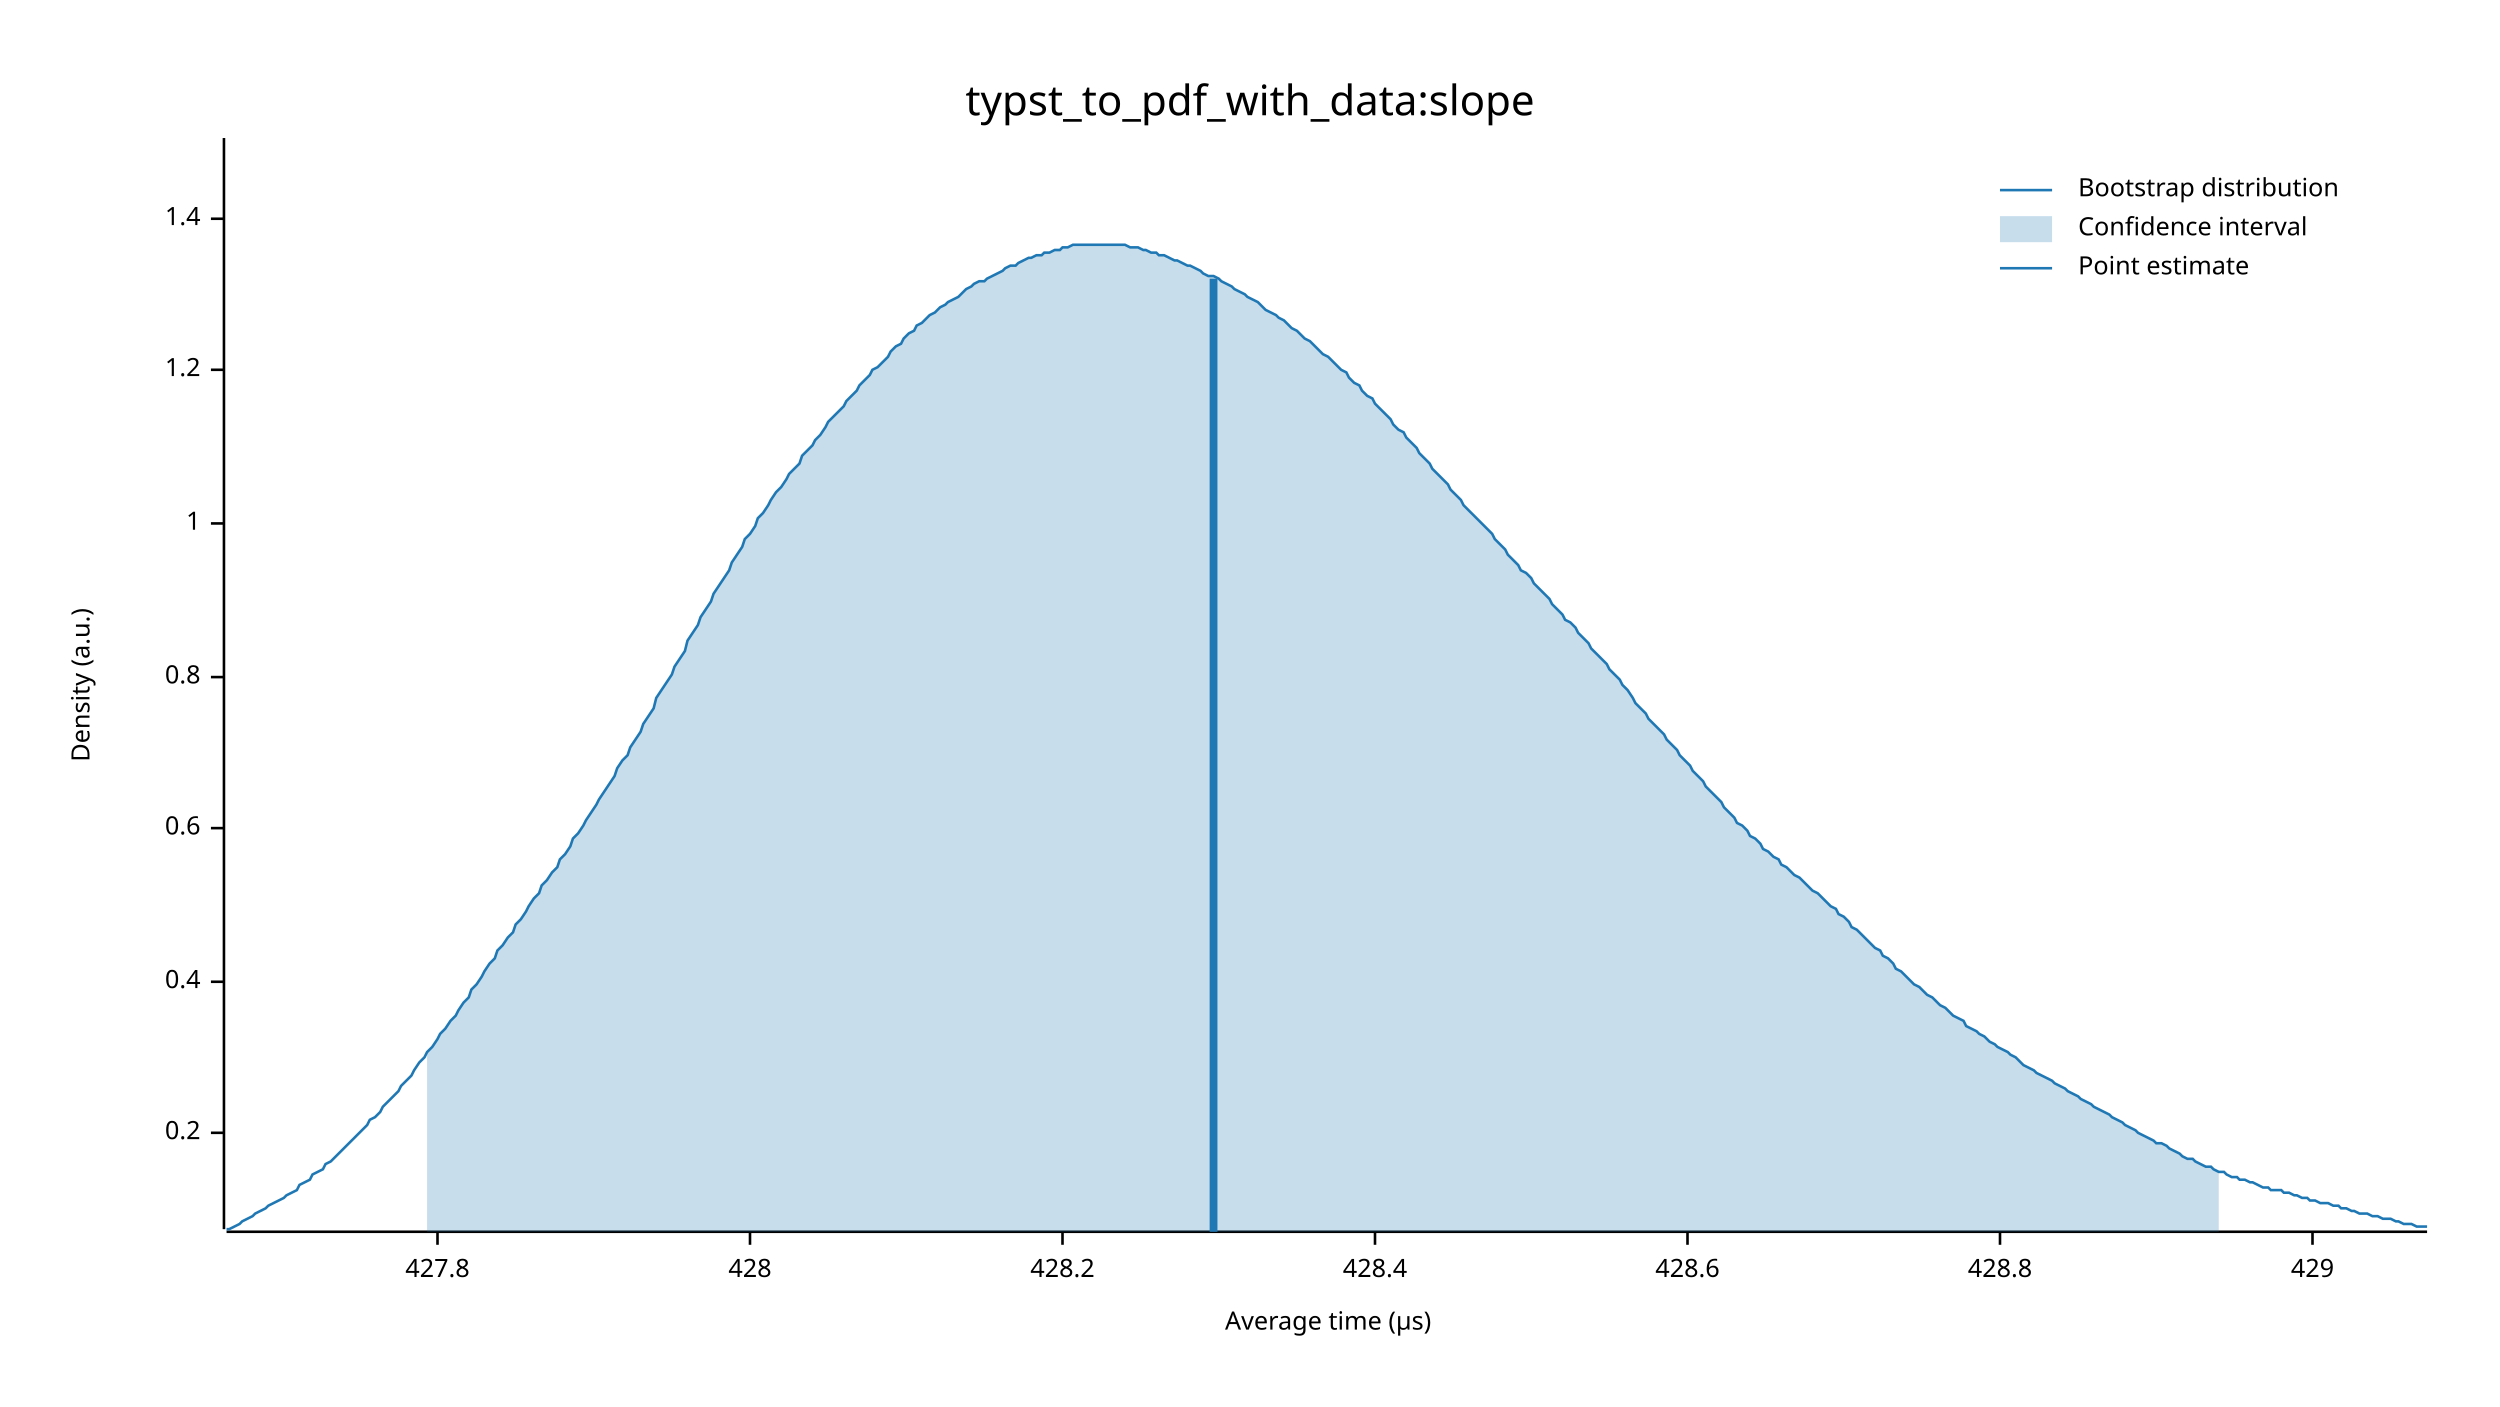
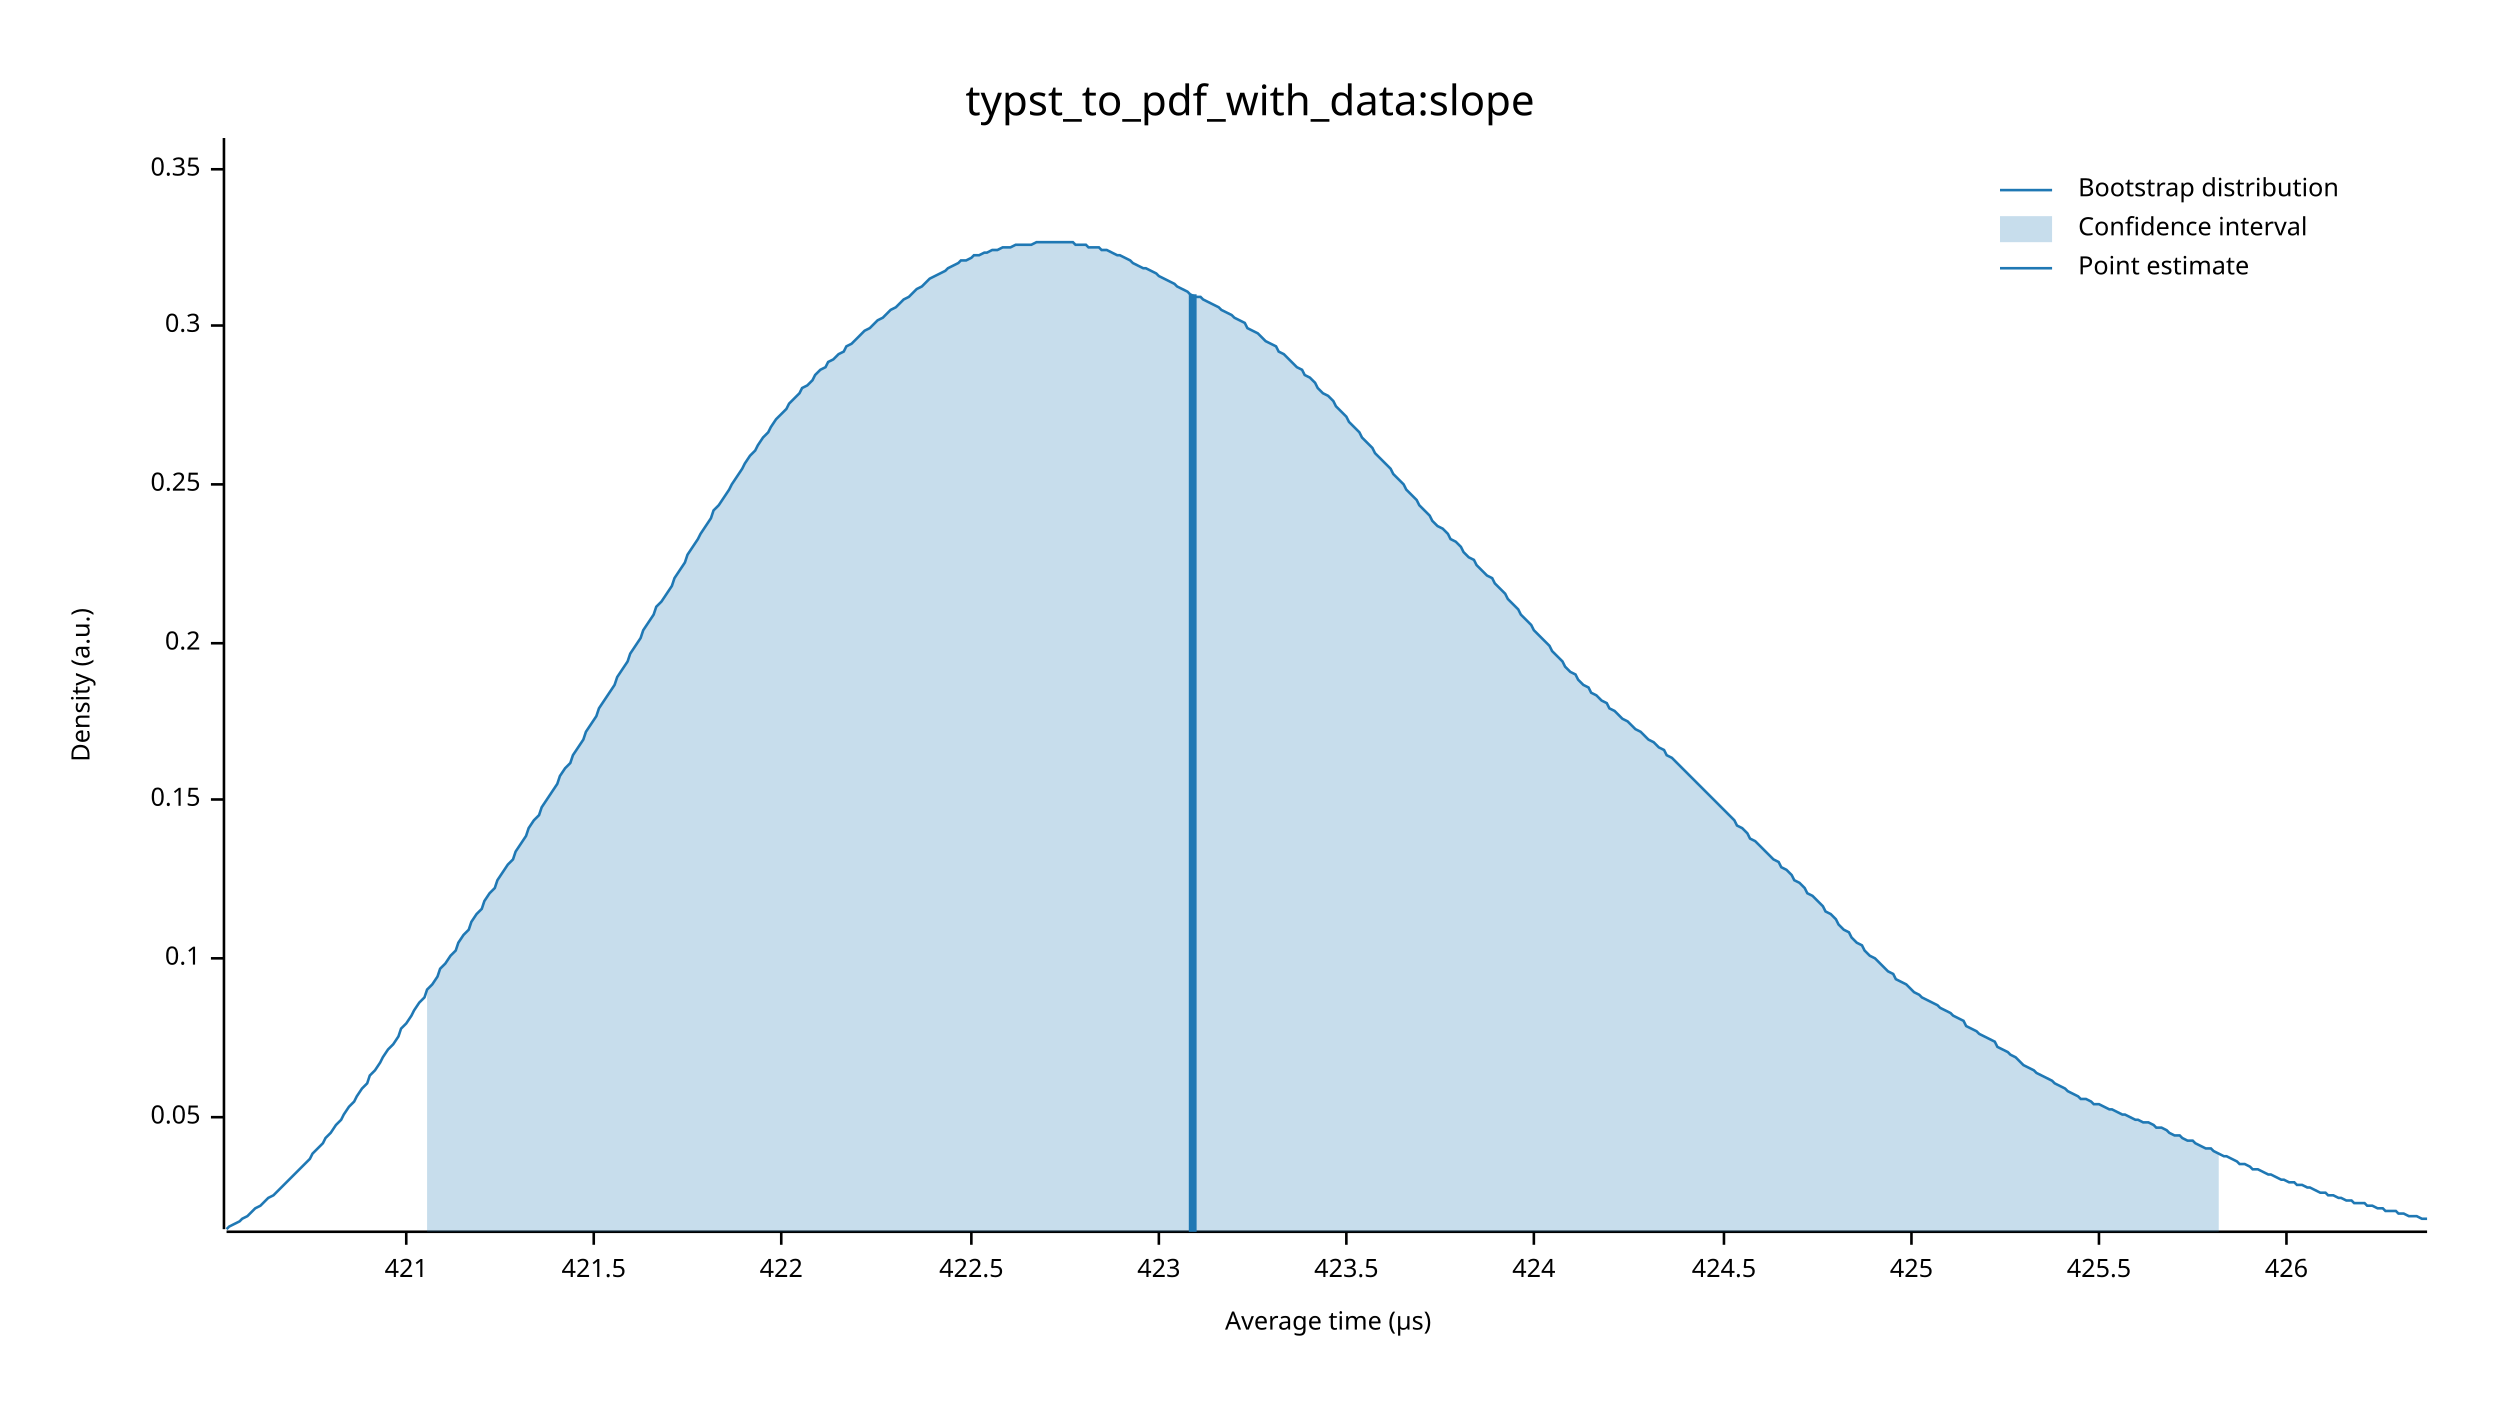
<svg xmlns="http://www.w3.org/2000/svg" width="960" height="540" viewBox="0 0 960 540">
  <text x="480" y="32" dy="0.76em" text-anchor="middle" font-family="sans-serif" font-size="16.129" opacity="1" fill="#000000">
typst_to_pdf_with_data:slope
</text>
  <text x="27" y="263" dy="0.76em" text-anchor="middle" font-family="sans-serif" font-size="9.677" opacity="1" fill="#000000" transform="rotate(270, 27, 263)">
Density (a.u.)
</text>
  <text x="510" y="513" dy="-0.5ex" text-anchor="middle" font-family="sans-serif" font-size="9.677" opacity="1" fill="#000000">
Average time (µs)
</text>
  <polyline fill="none" opacity="1" stroke="#000000" stroke-width="1" points="86,53 86,472 " />
-   <text x="77" y="435" dy="0.5ex" text-anchor="end" font-family="sans-serif" font-size="9.677" opacity="1" fill="#000000">
+   <text x="77" y="429" dy="0.5ex" text-anchor="end" font-family="sans-serif" font-size="9.677" opacity="1" fill="#000000">
+ 0.05
+ </text>
+   <polyline fill="none" opacity="1" stroke="#000000" stroke-width="1" points="81,429 86,429 " />
+   <text x="77" y="368" dy="0.5ex" text-anchor="end" font-family="sans-serif" font-size="9.677" opacity="1" fill="#000000">
+ 0.1
+ </text>
+   <polyline fill="none" opacity="1" stroke="#000000" stroke-width="1" points="81,368 86,368 " />
+   <text x="77" y="307" dy="0.5ex" text-anchor="end" font-family="sans-serif" font-size="9.677" opacity="1" fill="#000000">
+ 0.15
+ </text>
+   <polyline fill="none" opacity="1" stroke="#000000" stroke-width="1" points="81,307 86,307 " />
+   <text x="77" y="247" dy="0.5ex" text-anchor="end" font-family="sans-serif" font-size="9.677" opacity="1" fill="#000000">
0.2
</text>
-   <polyline fill="none" opacity="1" stroke="#000000" stroke-width="1" points="81,435 86,435 " />
-   <text x="77" y="377" dy="0.5ex" text-anchor="end" font-family="sans-serif" font-size="9.677" opacity="1" fill="#000000">
- 0.4
+   <polyline fill="none" opacity="1" stroke="#000000" stroke-width="1" points="81,247 86,247 " />
+   <text x="77" y="186" dy="0.5ex" text-anchor="end" font-family="sans-serif" font-size="9.677" opacity="1" fill="#000000">
+ 0.25
</text>
-   <polyline fill="none" opacity="1" stroke="#000000" stroke-width="1" points="81,377 86,377 " />
-   <text x="77" y="318" dy="0.5ex" text-anchor="end" font-family="sans-serif" font-size="9.677" opacity="1" fill="#000000">
- 0.6
+   <polyline fill="none" opacity="1" stroke="#000000" stroke-width="1" points="81,186 86,186 " />
+   <text x="77" y="125" dy="0.5ex" text-anchor="end" font-family="sans-serif" font-size="9.677" opacity="1" fill="#000000">
+ 0.3
</text>
-   <polyline fill="none" opacity="1" stroke="#000000" stroke-width="1" points="81,318 86,318 " />
-   <text x="77" y="260" dy="0.5ex" text-anchor="end" font-family="sans-serif" font-size="9.677" opacity="1" fill="#000000">
- 0.8
+   <polyline fill="none" opacity="1" stroke="#000000" stroke-width="1" points="81,125 86,125 " />
+   <text x="77" y="65" dy="0.5ex" text-anchor="end" font-family="sans-serif" font-size="9.677" opacity="1" fill="#000000">
+ 0.35
</text>
-   <polyline fill="none" opacity="1" stroke="#000000" stroke-width="1" points="81,260 86,260 " />
-   <text x="77" y="201" dy="0.5ex" text-anchor="end" font-family="sans-serif" font-size="9.677" opacity="1" fill="#000000">
- 1
+   <polyline fill="none" opacity="1" stroke="#000000" stroke-width="1" points="81,65 86,65 " />
+   <polyline fill="none" opacity="1" stroke="#000000" stroke-width="1" points="87,473 932,473 " />
+   <text x="156" y="483" dy="0.76em" text-anchor="middle" font-family="sans-serif" font-size="9.677" opacity="1" fill="#000000">
+ 421
</text>
-   <polyline fill="none" opacity="1" stroke="#000000" stroke-width="1" points="81,201 86,201 " />
-   <text x="77" y="142" dy="0.5ex" text-anchor="end" font-family="sans-serif" font-size="9.677" opacity="1" fill="#000000">
- 1.2
+   <polyline fill="none" opacity="1" stroke="#000000" stroke-width="1" points="156,473 156,478 " />
+   <text x="228" y="483" dy="0.76em" text-anchor="middle" font-family="sans-serif" font-size="9.677" opacity="1" fill="#000000">
+ 421.5
</text>
-   <polyline fill="none" opacity="1" stroke="#000000" stroke-width="1" points="81,142 86,142 " />
-   <text x="77" y="84" dy="0.5ex" text-anchor="end" font-family="sans-serif" font-size="9.677" opacity="1" fill="#000000">
- 1.4
+   <polyline fill="none" opacity="1" stroke="#000000" stroke-width="1" points="228,473 228,478 " />
+   <text x="300" y="483" dy="0.76em" text-anchor="middle" font-family="sans-serif" font-size="9.677" opacity="1" fill="#000000">
+ 422
</text>
-   <polyline fill="none" opacity="1" stroke="#000000" stroke-width="1" points="81,84 86,84 " />
-   <polyline fill="none" opacity="1" stroke="#000000" stroke-width="1" points="87,473 932,473 " />
-   <text x="168" y="483" dy="0.76em" text-anchor="middle" font-family="sans-serif" font-size="9.677" opacity="1" fill="#000000">
- 427.8
+   <polyline fill="none" opacity="1" stroke="#000000" stroke-width="1" points="300,473 300,478 " />
+   <text x="373" y="483" dy="0.76em" text-anchor="middle" font-family="sans-serif" font-size="9.677" opacity="1" fill="#000000">
+ 422.5
</text>
-   <polyline fill="none" opacity="1" stroke="#000000" stroke-width="1" points="168,473 168,478 " />
-   <text x="288" y="483" dy="0.76em" text-anchor="middle" font-family="sans-serif" font-size="9.677" opacity="1" fill="#000000">
- 428
+   <polyline fill="none" opacity="1" stroke="#000000" stroke-width="1" points="373,473 373,478 " />
+   <text x="445" y="483" dy="0.76em" text-anchor="middle" font-family="sans-serif" font-size="9.677" opacity="1" fill="#000000">
+ 423
</text>
-   <polyline fill="none" opacity="1" stroke="#000000" stroke-width="1" points="288,473 288,478 " />
-   <text x="408" y="483" dy="0.76em" text-anchor="middle" font-family="sans-serif" font-size="9.677" opacity="1" fill="#000000">
- 428.2
+   <polyline fill="none" opacity="1" stroke="#000000" stroke-width="1" points="445,473 445,478 " />
+   <text x="517" y="483" dy="0.76em" text-anchor="middle" font-family="sans-serif" font-size="9.677" opacity="1" fill="#000000">
+ 423.5
</text>
-   <polyline fill="none" opacity="1" stroke="#000000" stroke-width="1" points="408,473 408,478 " />
-   <text x="528" y="483" dy="0.76em" text-anchor="middle" font-family="sans-serif" font-size="9.677" opacity="1" fill="#000000">
- 428.4
+   <polyline fill="none" opacity="1" stroke="#000000" stroke-width="1" points="517,473 517,478 " />
+   <text x="589" y="483" dy="0.76em" text-anchor="middle" font-family="sans-serif" font-size="9.677" opacity="1" fill="#000000">
+ 424
</text>
-   <polyline fill="none" opacity="1" stroke="#000000" stroke-width="1" points="528,473 528,478 " />
-   <text x="648" y="483" dy="0.76em" text-anchor="middle" font-family="sans-serif" font-size="9.677" opacity="1" fill="#000000">
- 428.6
+   <polyline fill="none" opacity="1" stroke="#000000" stroke-width="1" points="589,473 589,478 " />
+   <text x="662" y="483" dy="0.76em" text-anchor="middle" font-family="sans-serif" font-size="9.677" opacity="1" fill="#000000">
+ 424.5
</text>
-   <polyline fill="none" opacity="1" stroke="#000000" stroke-width="1" points="648,473 648,478 " />
-   <text x="768" y="483" dy="0.76em" text-anchor="middle" font-family="sans-serif" font-size="9.677" opacity="1" fill="#000000">
- 428.8
+   <polyline fill="none" opacity="1" stroke="#000000" stroke-width="1" points="662,473 662,478 " />
+   <text x="734" y="483" dy="0.76em" text-anchor="middle" font-family="sans-serif" font-size="9.677" opacity="1" fill="#000000">
+ 425
</text>
-   <polyline fill="none" opacity="1" stroke="#000000" stroke-width="1" points="768,473 768,478 " />
-   <text x="888" y="483" dy="0.76em" text-anchor="middle" font-family="sans-serif" font-size="9.677" opacity="1" fill="#000000">
- 429
+   <polyline fill="none" opacity="1" stroke="#000000" stroke-width="1" points="734,473 734,478 " />
+   <text x="806" y="483" dy="0.76em" text-anchor="middle" font-family="sans-serif" font-size="9.677" opacity="1" fill="#000000">
+ 425.5
</text>
-   <polyline fill="none" opacity="1" stroke="#000000" stroke-width="1" points="888,473 888,478 " />
-   <polyline fill="none" opacity="1" stroke="#1F78B4" stroke-width="1" points="87,472 88,472 90,471 92,470 93,469 95,468 97,467 98,466 100,465 102,464 103,463 105,462 107,461 109,460 110,459 112,458 114,457 115,455 117,454 119,453 120,451 122,450 124,449 125,447 127,446 129,444 131,442 132,441 134,439 136,437 137,436 139,434 141,432 142,430 144,429 146,427 147,425 149,423 151,421 153,419 154,417 156,415 158,413 159,411 161,408 163,406 164,404 166,402 168,399 169,397 171,395 173,392 175,390 176,388 178,385 180,383 181,380 183,378 185,375 186,373 188,370 190,368 191,365 193,363 195,360 197,358 198,355 200,353 202,350 203,348 205,345 207,343 208,340 210,338 212,335 214,333 215,330 217,328 219,325 220,322 222,320 224,317 225,315 227,312 229,309 230,307 232,304 234,301 236,298 237,295 239,292 241,290 242,287 244,284 246,281 247,278 249,275 251,272 252,268 254,265 256,262 258,259 259,256 261,253 263,250 264,246 266,243 268,240 269,237 271,234 273,231 274,228 276,225 278,222 280,219 281,216 283,213 285,210 286,207 288,205 290,202 291,199 293,197 295,194 296,192 298,189 300,187 302,184 303,182 305,180 307,178 308,175 310,173 312,171 313,169 315,167 317,164 318,162 320,160 322,158 324,156 325,154 327,152 329,150 330,148 332,146 334,144 335,142 337,141 339,139 341,137 342,135 344,133 346,132 347,130 349,128 351,127 352,125 354,124 356,122 357,121 359,120 361,118 363,117 364,116 366,115 368,114 369,113 371,111 373,110 374,109 376,108 378,108 379,107 381,106 383,105 385,104 386,103 388,102 390,102 391,101 393,100 395,99 396,99 398,98 400,98 401,97 403,97 405,96 407,96 408,95 410,95 412,94 413,94 415,94 417,94 418,94 420,94 422,94 423,94 425,94 427,94 429,94 430,94 432,94 434,95 435,95 437,95 439,96 440,96 442,97 444,97 445,98 447,98 449,99 451,100 452,100 454,101 456,102 457,102 459,103 461,104 462,105 464,106 466,106 468,107 469,108 471,109 473,110 474,111 476,112 478,113 479,114 481,115 483,116 484,117 486,119 488,120 490,121 491,122 493,123 495,125 496,126 498,127 500,129 501,130 503,131 505,133 506,134 508,136 510,137 512,139 513,140 515,142 517,143 518,145 520,147 522,148 523,150 525,152 527,153 528,155 530,157 532,159 534,161 535,163 537,165 539,166 540,168 542,170 544,172 545,174 547,176 549,178 550,180 552,182 554,184 556,186 557,188 559,190 561,192 562,194 564,196 566,198 567,199 569,201 571,203 573,205 574,207 576,209 578,211 579,213 581,215 583,217 584,219 586,220 588,222 589,224 591,226 593,228 595,230 596,232 598,234 600,236 601,238 603,239 605,241 606,243 608,245 610,247 611,249 613,251 615,253 617,255 618,257 620,259 622,261 623,263 625,265 627,268 628,270 630,272 632,274 633,276 635,278 637,280 639,282 640,284 642,286 644,288 645,290 647,292 649,294 650,296 652,298 654,300 655,302 657,304 659,306 661,308 662,310 664,312 666,314 667,316 669,317 671,319 672,321 674,322 676,324 677,326 679,327 681,329 683,330 684,332 686,333 688,335 689,336 691,337 693,339 694,340 696,342 698,343 700,345 701,346 703,348 705,349 706,351 708,352 710,354 711,356 713,357 715,359 716,360 718,362 720,364 722,365 723,367 725,368 727,370 728,372 730,373 732,375 733,376 735,378 737,379 738,380 740,382 742,383 744,385 745,386 747,387 749,389 750,390 752,391 754,392 755,394 757,395 759,396 760,397 762,398 764,400 766,401 767,402 769,403 771,404 772,405 774,406 776,408 777,409 779,410 781,411 782,412 784,413 786,414 788,415 789,416 791,417 793,418 794,419 796,420 798,421 799,422 801,423 803,424 804,425 806,426 808,427 810,428 811,429 813,430 815,431 816,432 818,433 820,434 821,435 823,436 825,437 827,438 828,439 830,439 832,440 833,441 835,442 837,443 838,444 840,445 842,445 843,446 845,447 847,448 849,448 850,449 852,450 854,450 855,451 857,452 859,452 860,453 862,453 864,454 865,454 867,455 869,456 871,456 872,457 874,457 876,457 877,458 879,458 881,459 882,459 884,460 886,460 887,461 889,461 891,462 893,462 894,462 896,463 898,463 899,464 901,464 903,465 904,465 906,466 908,466 909,466 911,467 913,467 915,468 916,468 918,468 920,469 921,469 923,470 925,470 926,470 928,471 930,471 932,471 " />
-   <polygon opacity="0.25" fill="#1F78B4" points="164,404 166,402 168,399 169,397 171,395 173,392 175,390 176,388 178,385 180,383 181,380 183,378 185,375 186,373 188,370 190,368 191,365 193,363 195,360 197,358 198,355 200,353 202,350 203,348 205,345 207,343 208,340 210,338 212,335 214,333 215,330 217,328 219,325 220,322 222,320 224,317 225,315 227,312 229,309 230,307 232,304 234,301 236,298 237,295 239,292 241,290 242,287 244,284 246,281 247,278 249,275 251,272 252,268 254,265 256,262 258,259 259,256 261,253 263,250 264,246 266,243 268,240 269,237 271,234 273,231 274,228 276,225 278,222 280,219 281,216 283,213 285,210 286,207 288,205 290,202 291,199 293,197 295,194 296,192 298,189 300,187 302,184 303,182 305,180 307,178 308,175 310,173 312,171 313,169 315,167 317,164 318,162 320,160 322,158 324,156 325,154 327,152 329,150 330,148 332,146 334,144 335,142 337,141 339,139 341,137 342,135 344,133 346,132 347,130 349,128 351,127 352,125 354,124 356,122 357,121 359,120 361,118 363,117 364,116 366,115 368,114 369,113 371,111 373,110 374,109 376,108 378,108 379,107 381,106 383,105 385,104 386,103 388,102 390,102 391,101 393,100 395,99 396,99 398,98 400,98 401,97 403,97 405,96 407,96 408,95 410,95 412,94 413,94 415,94 417,94 418,94 420,94 422,94 423,94 425,94 427,94 429,94 430,94 432,94 434,95 435,95 437,95 439,96 440,96 442,97 444,97 445,98 447,98 449,99 451,100 452,100 454,101 456,102 457,102 459,103 461,104 462,105 464,106 466,106 468,107 469,108 471,109 473,110 474,111 476,112 478,113 479,114 481,115 483,116 484,117 486,119 488,120 490,121 491,122 493,123 495,125 496,126 498,127 500,129 501,130 503,131 505,133 506,134 508,136 510,137 512,139 513,140 515,142 517,143 518,145 520,147 522,148 523,150 525,152 527,153 528,155 530,157 532,159 534,161 535,163 537,165 539,166 540,168 542,170 544,172 545,174 547,176 549,178 550,180 552,182 554,184 556,186 557,188 559,190 561,192 562,194 564,196 566,198 567,199 569,201 571,203 573,205 574,207 576,209 578,211 579,213 581,215 583,217 584,219 586,220 588,222 589,224 591,226 593,228 595,230 596,232 598,234 600,236 601,238 603,239 605,241 606,243 608,245 610,247 611,249 613,251 615,253 617,255 618,257 620,259 622,261 623,263 625,265 627,268 628,270 630,272 632,274 633,276 635,278 637,280 639,282 640,284 642,286 644,288 645,290 647,292 649,294 650,296 652,298 654,300 655,302 657,304 659,306 661,308 662,310 664,312 666,314 667,316 669,317 671,319 672,321 674,322 676,324 677,326 679,327 681,329 683,330 684,332 686,333 688,335 689,336 691,337 693,339 694,340 696,342 698,343 700,345 701,346 703,348 705,349 706,351 708,352 710,354 711,356 713,357 715,359 716,360 718,362 720,364 722,365 723,367 725,368 727,370 728,372 730,373 732,375 733,376 735,378 737,379 738,380 740,382 742,383 744,385 745,386 747,387 749,389 750,390 752,391 754,392 755,394 757,395 759,396 760,397 762,398 764,400 766,401 767,402 769,403 771,404 772,405 774,406 776,408 777,409 779,410 781,411 782,412 784,413 786,414 788,415 789,416 791,417 793,418 794,419 796,420 798,421 799,422 801,423 803,424 804,425 806,426 808,427 810,428 811,429 813,430 815,431 816,432 818,433 820,434 821,435 823,436 825,437 827,438 828,439 830,439 832,440 833,441 835,442 837,443 838,444 840,445 842,445 843,446 845,447 847,448 849,448 850,449 852,450 852,473 164,473 " />
-   <polyline fill="none" opacity="1" stroke="#1F78B4" stroke-width="3" points="466,473 466,107 " />
+   <polyline fill="none" opacity="1" stroke="#000000" stroke-width="1" points="806,473 806,478 " />
+   <text x="878" y="483" dy="0.76em" text-anchor="middle" font-family="sans-serif" font-size="9.677" opacity="1" fill="#000000">
+ 426
+ </text>
+   <polyline fill="none" opacity="1" stroke="#000000" stroke-width="1" points="878,473 878,478 " />
+   <polyline fill="none" opacity="1" stroke="#1F78B4" stroke-width="1" points="87,472 88,471 90,470 92,469 93,468 95,467 97,465 98,464 100,463 102,461 103,460 105,459 107,457 109,455 110,454 112,452 114,450 115,449 117,447 119,445 120,443 122,441 124,439 125,437 127,435 129,432 131,430 132,428 134,425 136,423 137,421 139,418 141,416 142,413 144,411 146,408 147,406 149,403 151,401 153,398 154,395 156,393 158,390 159,388 161,385 163,383 164,380 166,378 168,375 169,372 171,370 173,367 175,365 176,362 178,359 180,357 181,354 183,351 185,349 186,346 188,343 190,341 191,338 193,335 195,332 197,330 198,327 200,324 202,321 203,318 205,315 207,313 208,310 210,307 212,304 214,301 215,298 217,295 219,293 220,290 222,287 224,284 225,281 227,278 229,275 230,272 232,269 234,266 236,263 237,260 239,257 241,254 242,251 244,248 246,245 247,242 249,239 251,236 252,233 254,231 256,228 258,225 259,222 261,219 263,216 264,213 266,210 268,207 269,205 271,202 273,199 274,196 276,194 278,191 280,188 281,186 283,183 285,180 286,178 288,175 290,173 291,171 293,168 295,166 296,164 298,161 300,159 302,157 303,155 305,153 307,151 308,149 310,148 312,146 313,144 315,142 317,141 318,139 320,138 322,136 324,135 325,133 327,132 329,130 330,129 332,127 334,126 335,125 337,123 339,122 341,120 342,119 344,118 346,116 347,115 349,114 351,112 352,111 354,110 356,108 357,107 359,106 361,105 363,104 364,103 366,102 368,101 369,100 371,100 373,99 374,98 376,98 378,97 379,97 381,96 383,96 385,95 386,95 388,95 390,94 391,94 393,94 395,94 396,94 398,93 400,93 401,93 403,93 405,93 407,93 408,93 410,93 412,93 413,94 415,94 417,94 418,95 420,95 422,95 423,96 425,96 427,97 429,98 430,98 432,99 434,100 435,101 437,102 439,103 440,103 442,104 444,105 445,106 447,107 449,108 451,109 452,110 454,111 456,112 457,113 459,114 461,114 462,115 464,116 466,117 468,118 469,119 471,120 473,121 474,122 476,123 478,124 479,126 481,127 483,128 484,129 486,131 488,132 490,133 491,135 493,136 495,138 496,139 498,141 500,142 501,144 503,145 505,147 506,149 508,151 510,152 512,154 513,156 515,158 517,160 518,162 520,164 522,166 523,168 525,170 527,172 528,174 530,176 532,178 534,180 535,182 537,184 539,186 540,188 542,190 544,192 545,194 547,196 549,198 550,200 552,202 554,203 556,205 557,207 559,208 561,210 562,212 564,214 566,215 567,217 569,219 571,221 573,222 574,224 576,226 578,228 579,230 581,232 583,234 584,236 586,238 588,240 589,242 591,244 593,246 595,248 596,250 598,252 600,254 601,256 603,258 605,259 606,261 608,263 610,264 611,266 613,267 615,269 617,270 618,272 620,273 622,275 623,276 625,277 627,279 628,280 630,281 632,283 633,284 635,285 637,287 639,288 640,290 642,291 644,293 645,294 647,296 649,298 650,299 652,301 654,303 655,304 657,306 659,308 661,310 662,311 664,313 666,315 667,317 669,318 671,320 672,322 674,323 676,325 677,326 679,328 681,330 683,331 684,333 686,334 688,336 689,338 691,339 693,341 694,343 696,344 698,346 700,348 701,350 703,351 705,353 706,355 708,357 710,358 711,360 713,362 715,363 716,365 718,367 720,368 722,370 723,371 725,373 727,374 728,376 730,377 732,378 733,379 735,381 737,382 738,383 740,384 742,385 744,386 745,387 747,388 749,389 750,390 752,391 754,392 755,394 757,395 759,396 760,397 762,398 764,399 766,400 767,402 769,403 771,404 772,405 774,406 776,408 777,409 779,410 781,411 782,412 784,413 786,414 788,415 789,416 791,417 793,418 794,419 796,420 798,421 799,422 801,422 803,423 804,424 806,424 808,425 810,426 811,426 813,427 815,428 816,428 818,429 820,430 821,430 823,431 825,431 827,432 828,433 830,433 832,434 833,435 835,436 837,436 838,437 840,438 842,438 843,439 845,440 847,441 849,441 850,442 852,443 854,444 855,444 857,445 859,446 860,447 862,447 864,448 865,449 867,449 869,450 871,451 872,451 874,452 876,453 877,453 879,454 881,454 882,455 884,455 886,456 887,456 889,457 891,458 893,458 894,459 896,459 898,460 899,460 901,461 903,461 904,462 906,462 908,462 909,463 911,463 913,464 915,464 916,465 918,465 920,465 921,466 923,466 925,467 926,467 928,467 930,468 932,468 " />
+   <polygon opacity="0.25" fill="#1F78B4" points="164,380 166,378 168,375 169,372 171,370 173,367 175,365 176,362 178,359 180,357 181,354 183,351 185,349 186,346 188,343 190,341 191,338 193,335 195,332 197,330 198,327 200,324 202,321 203,318 205,315 207,313 208,310 210,307 212,304 214,301 215,298 217,295 219,293 220,290 222,287 224,284 225,281 227,278 229,275 230,272 232,269 234,266 236,263 237,260 239,257 241,254 242,251 244,248 246,245 247,242 249,239 251,236 252,233 254,231 256,228 258,225 259,222 261,219 263,216 264,213 266,210 268,207 269,205 271,202 273,199 274,196 276,194 278,191 280,188 281,186 283,183 285,180 286,178 288,175 290,173 291,171 293,168 295,166 296,164 298,161 300,159 302,157 303,155 305,153 307,151 308,149 310,148 312,146 313,144 315,142 317,141 318,139 320,138 322,136 324,135 325,133 327,132 329,130 330,129 332,127 334,126 335,125 337,123 339,122 341,120 342,119 344,118 346,116 347,115 349,114 351,112 352,111 354,110 356,108 357,107 359,106 361,105 363,104 364,103 366,102 368,101 369,100 371,100 373,99 374,98 376,98 378,97 379,97 381,96 383,96 385,95 386,95 388,95 390,94 391,94 393,94 395,94 396,94 398,93 400,93 401,93 403,93 405,93 407,93 408,93 410,93 412,93 413,94 415,94 417,94 418,95 420,95 422,95 423,96 425,96 427,97 429,98 430,98 432,99 434,100 435,101 437,102 439,103 440,103 442,104 444,105 445,106 447,107 449,108 451,109 452,110 454,111 456,112 457,113 459,114 461,114 462,115 464,116 466,117 468,118 469,119 471,120 473,121 474,122 476,123 478,124 479,126 481,127 483,128 484,129 486,131 488,132 490,133 491,135 493,136 495,138 496,139 498,141 500,142 501,144 503,145 505,147 506,149 508,151 510,152 512,154 513,156 515,158 517,160 518,162 520,164 522,166 523,168 525,170 527,172 528,174 530,176 532,178 534,180 535,182 537,184 539,186 540,188 542,190 544,192 545,194 547,196 549,198 550,200 552,202 554,203 556,205 557,207 559,208 561,210 562,212 564,214 566,215 567,217 569,219 571,221 573,222 574,224 576,226 578,228 579,230 581,232 583,234 584,236 586,238 588,240 589,242 591,244 593,246 595,248 596,250 598,252 600,254 601,256 603,258 605,259 606,261 608,263 610,264 611,266 613,267 615,269 617,270 618,272 620,273 622,275 623,276 625,277 627,279 628,280 630,281 632,283 633,284 635,285 637,287 639,288 640,290 642,291 644,293 645,294 647,296 649,298 650,299 652,301 654,303 655,304 657,306 659,308 661,310 662,311 664,313 666,315 667,317 669,318 671,320 672,322 674,323 676,325 677,326 679,328 681,330 683,331 684,333 686,334 688,336 689,338 691,339 693,341 694,343 696,344 698,346 700,348 701,350 703,351 705,353 706,355 708,357 710,358 711,360 713,362 715,363 716,365 718,367 720,368 722,370 723,371 725,373 727,374 728,376 730,377 732,378 733,379 735,381 737,382 738,383 740,384 742,385 744,386 745,387 747,388 749,389 750,390 752,391 754,392 755,394 757,395 759,396 760,397 762,398 764,399 766,400 767,402 769,403 771,404 772,405 774,406 776,408 777,409 779,410 781,411 782,412 784,413 786,414 788,415 789,416 791,417 793,418 794,419 796,420 798,421 799,422 801,422 803,423 804,424 806,424 808,425 810,426 811,426 813,427 815,428 816,428 818,429 820,430 821,430 823,431 825,431 827,432 828,433 830,433 832,434 833,435 835,436 837,436 838,437 840,438 842,438 843,439 845,440 847,441 849,441 850,442 852,443 852,473 164,473 " />
+   <polyline fill="none" opacity="1" stroke="#1F78B4" stroke-width="3" points="458,473 458,113 " />
  <text x="798" y="68" dy="0.76em" text-anchor="start" font-family="sans-serif" font-size="9.677" opacity="1" fill="#000000">
Bootstrap distribution
</text>
  <text x="798" y="83" dy="0.76em" text-anchor="start" font-family="sans-serif" font-size="9.677" opacity="1" fill="#000000">
Confidence interval
</text>
  <text x="798" y="98" dy="0.76em" text-anchor="start" font-family="sans-serif" font-size="9.677" opacity="1" fill="#000000">
Point estimate
</text>
  <polyline fill="none" opacity="1" stroke="#1F78B4" stroke-width="1" points="768,73 788,73 " />
  <rect x="768" y="83" width="20" height="10" opacity="0.25" fill="#1F78B4" stroke="none" />
  <polyline fill="none" opacity="1" stroke="#1F78B4" stroke-width="1" points="768,103 788,103 " />
</svg>
